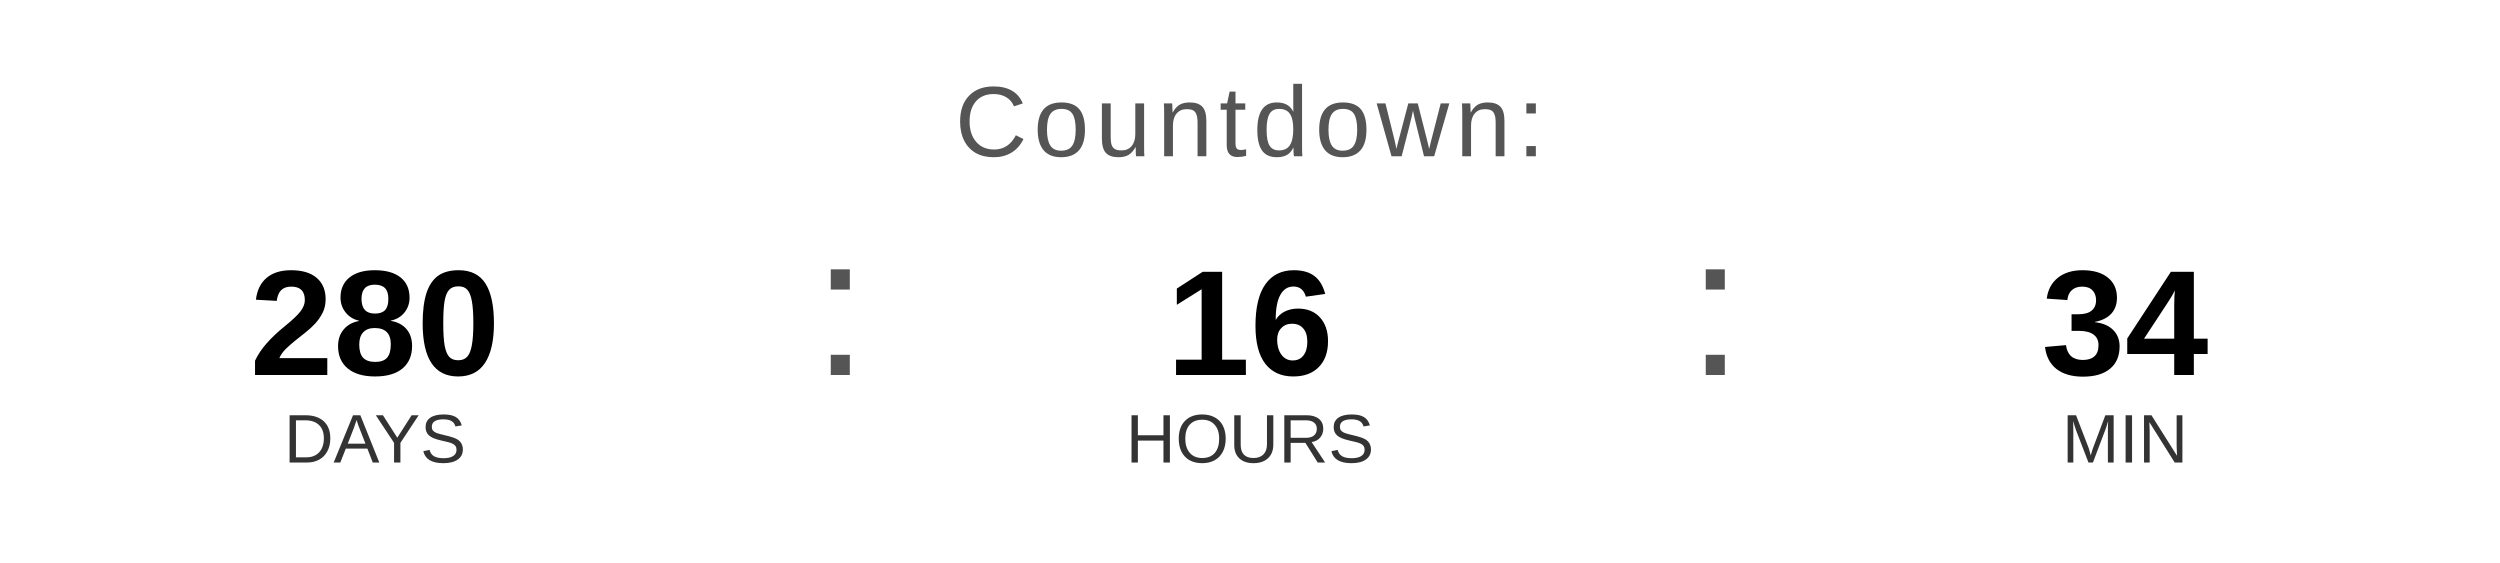
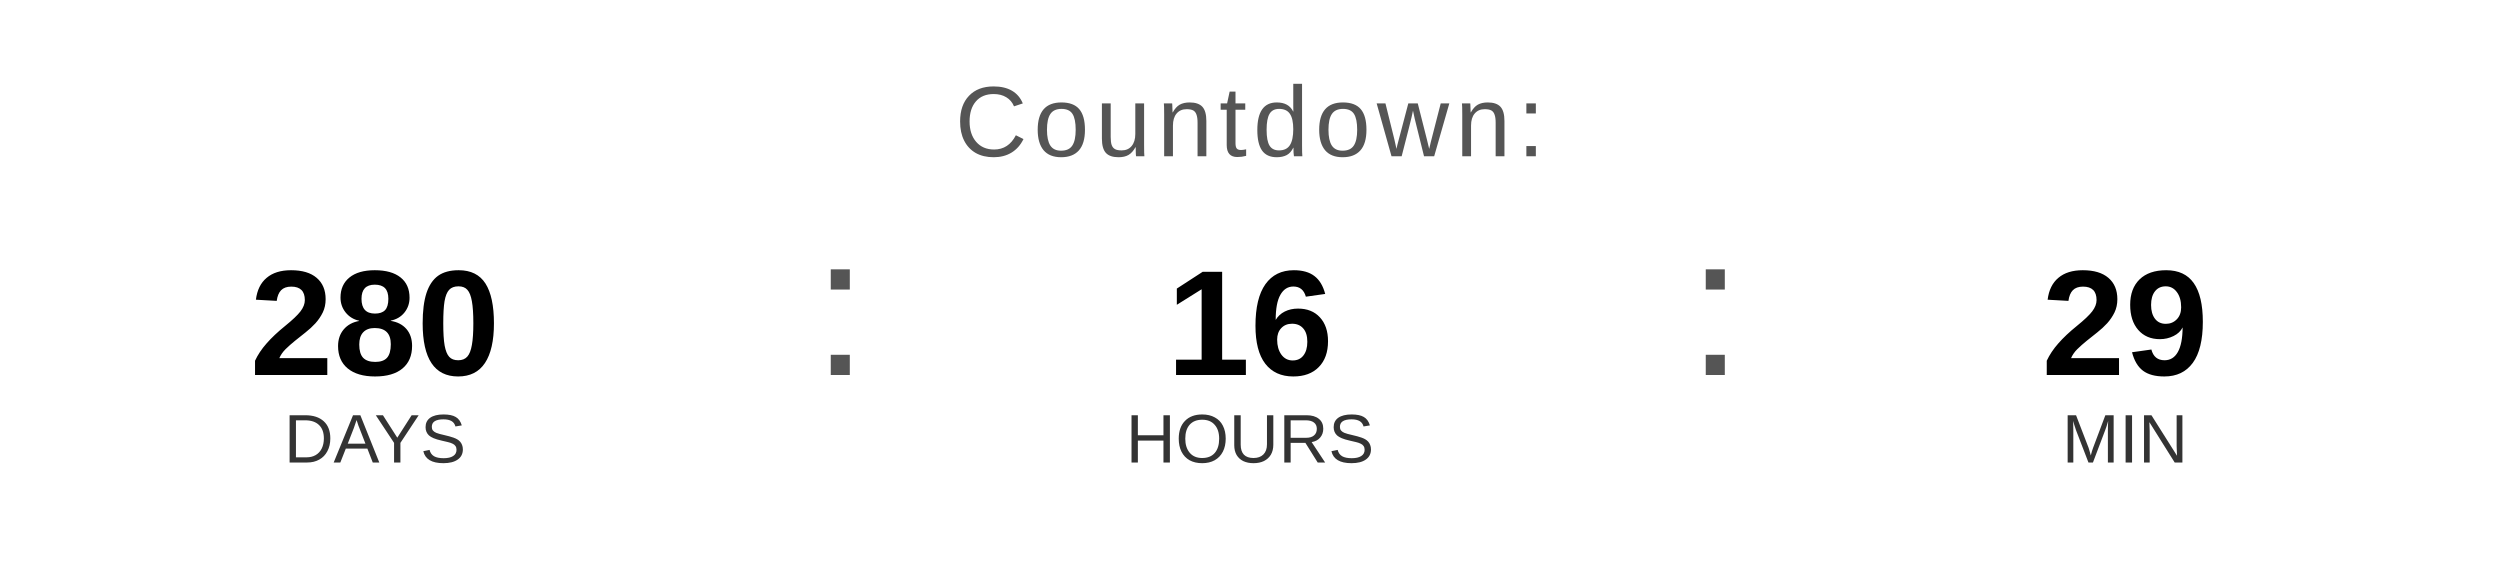
<svg xmlns="http://www.w3.org/2000/svg" width="400" height="90" viewBox="0 0 400 90">
  <text x="200" y="25" font-family="Arial, Helvetica, sans-serif" font-size="16" fill="#555555" text-anchor="middle" letter-spacing="1">
    Countdown:
  </text>
  <text x="60" y="60" font-family="Arial, Helvetica, sans-serif" font-size="24" font-weight="bold" fill="#000000" text-anchor="middle">280</text>
  <text x="60" y="74" font-family="Arial, Helvetica, sans-serif" font-size="11" fill="#333333" text-anchor="middle">DAYS</text>
  <text x="130" y="60" font-family="Arial, sans-serif" font-size="32" fill="#555555">:</text>
  <text x="200" y="60" font-family="Arial, Helvetica, sans-serif" font-size="24" font-weight="bold" fill="#000000" text-anchor="middle">16</text>
  <text x="200" y="74" font-family="Arial, Helvetica, sans-serif" font-size="11" fill="#333333" text-anchor="middle">HOURS</text>
  <text x="270" y="60" font-family="Arial, sans-serif" font-size="32" fill="#555555">:</text>
-   <text x="340" y="60" font-family="Arial, Helvetica, sans-serif" font-size="24" font-weight="bold" fill="#000000" text-anchor="middle">34</text>
+   <text x="340" y="60" font-family="Arial, Helvetica, sans-serif" font-size="24" font-weight="bold" fill="#000000" text-anchor="middle">29</text>
  <text x="340" y="74" font-family="Arial, Helvetica, sans-serif" font-size="11" fill="#333333" text-anchor="middle">MIN</text>
</svg>
